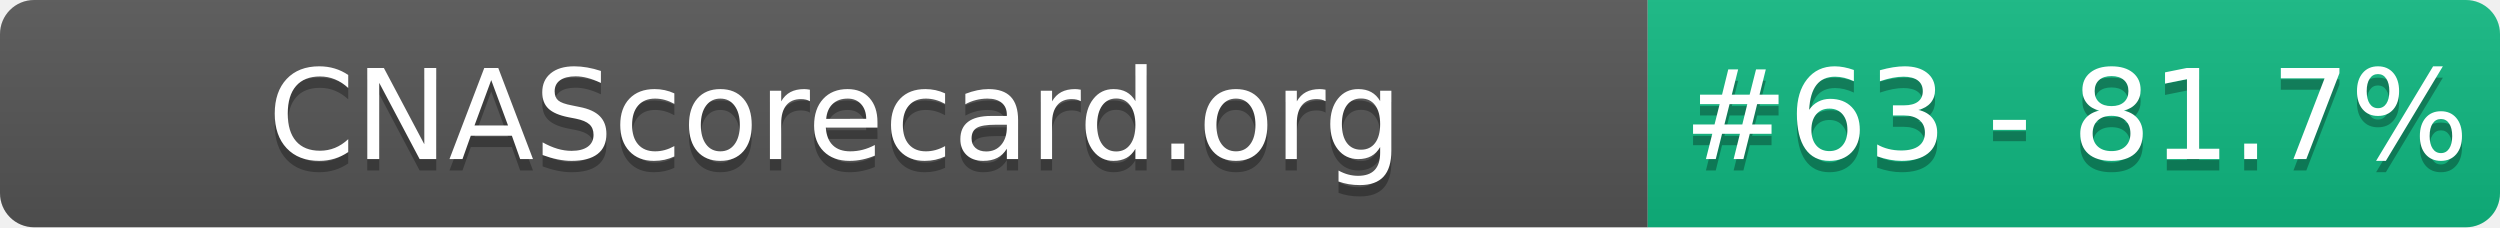
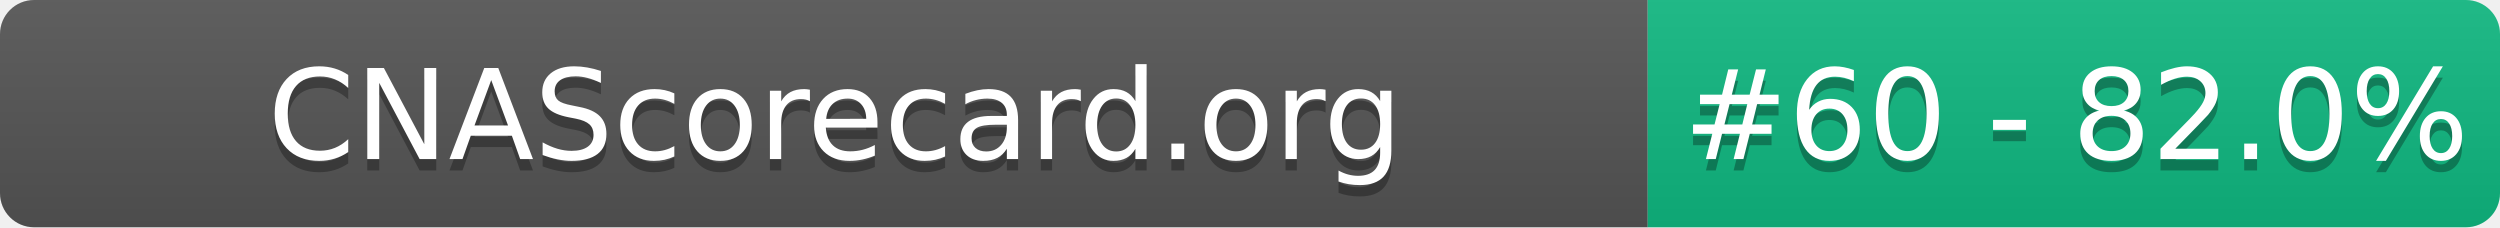
- <svg xmlns="http://www.w3.org/2000/svg" width="220" height="20" role="img" aria-label="CNAScorecard.org: #63 - 81.7%">
+ <svg xmlns="http://www.w3.org/2000/svg" width="220" height="20" role="img" aria-label="CNAScorecard.org: #60 - 82.0%">
  <linearGradient id="s" x2="0" y2="100%">
    <stop offset="0" stop-color="#bbb" stop-opacity=".1" />
    <stop offset="1" stop-opacity=".1" />
  </linearGradient>
  <clipPath id="r">
    <rect width="220" height="20" rx="3" fill="#fff" />
  </clipPath>
  <g clip-path="url(#r)">
    <rect width="145" height="20" fill="#555" />
    <rect x="145" width="75" height="20" fill="#10B981" />
    <rect width="220" height="20" fill="url(#s)" />
  </g>
  <g fill="#fff" text-anchor="middle" font-family="Verdana,Geneva,DejaVu Sans,sans-serif" text-rendering="geometricPrecision" font-size="110">
    <text aria-hidden="true" x="735" y="150" fill="#010101" fill-opacity=".3" transform="scale(.1)" textLength="1350">CNAScorecard.org</text>
    <text x="735" y="140" transform="scale(.1)" fill="#fff" textLength="1350">CNAScorecard.org</text>
-     <text aria-hidden="true" x="1827" y="150" fill="#010101" fill-opacity=".3" transform="scale(.1)" textLength="605">#63 - 81.7%</text>
-     <text x="1827" y="140" transform="scale(.1)" fill="#fff" textLength="605">#63 - 81.7%</text>
+     <text aria-hidden="true" x="1827" y="150" fill="#010101" fill-opacity=".3" transform="scale(.1)" textLength="605">#60 - 82.0%</text>
+     <text x="1827" y="140" transform="scale(.1)" fill="#fff" textLength="605">#60 - 82.0%</text>
  </g>
</svg>
